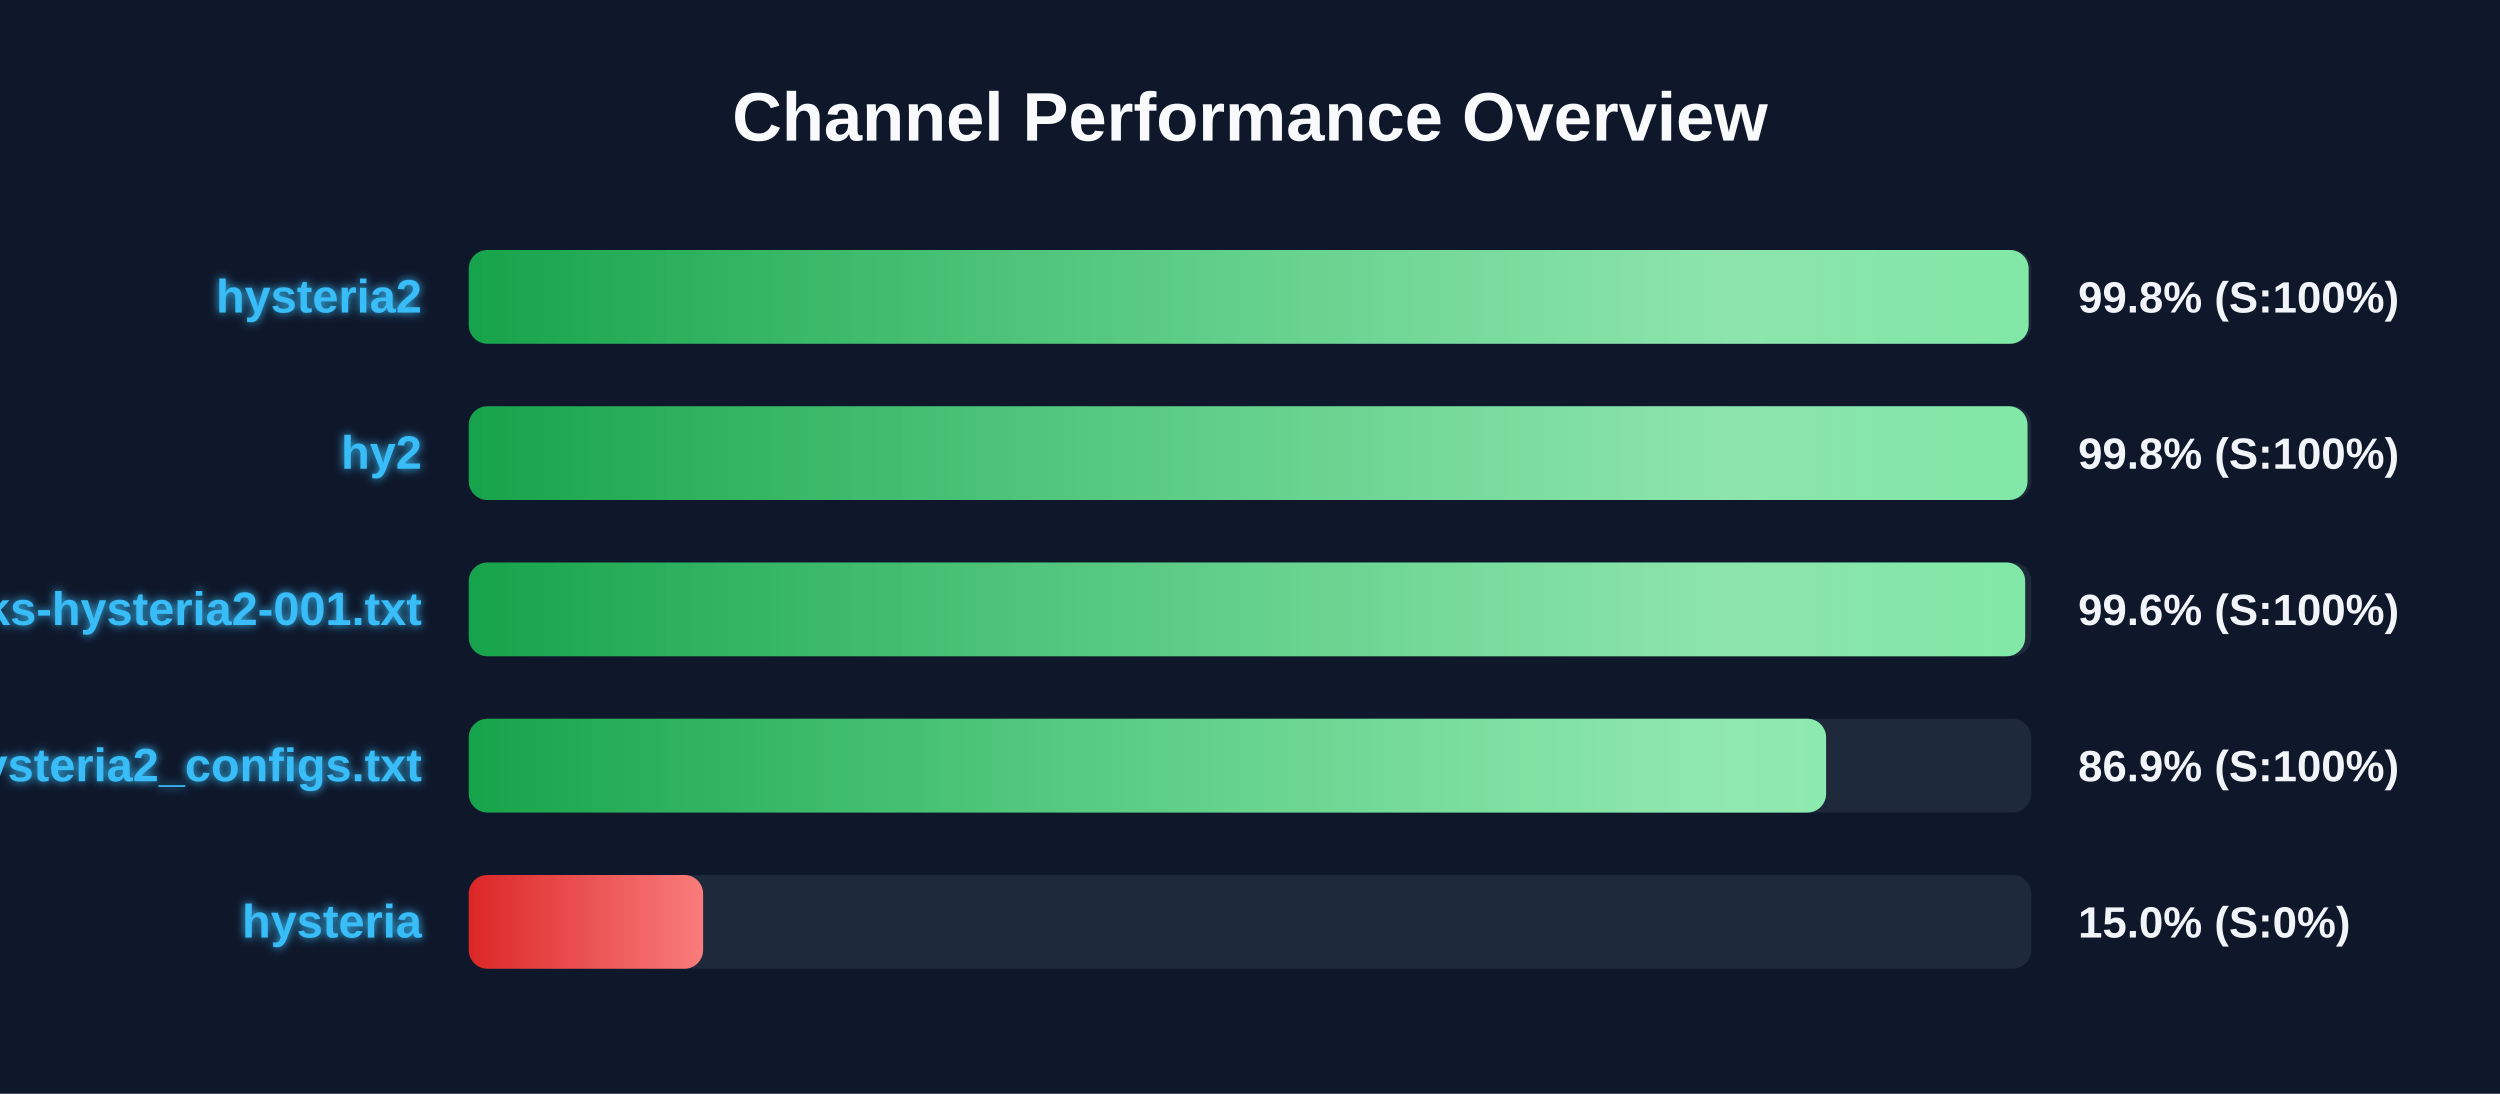
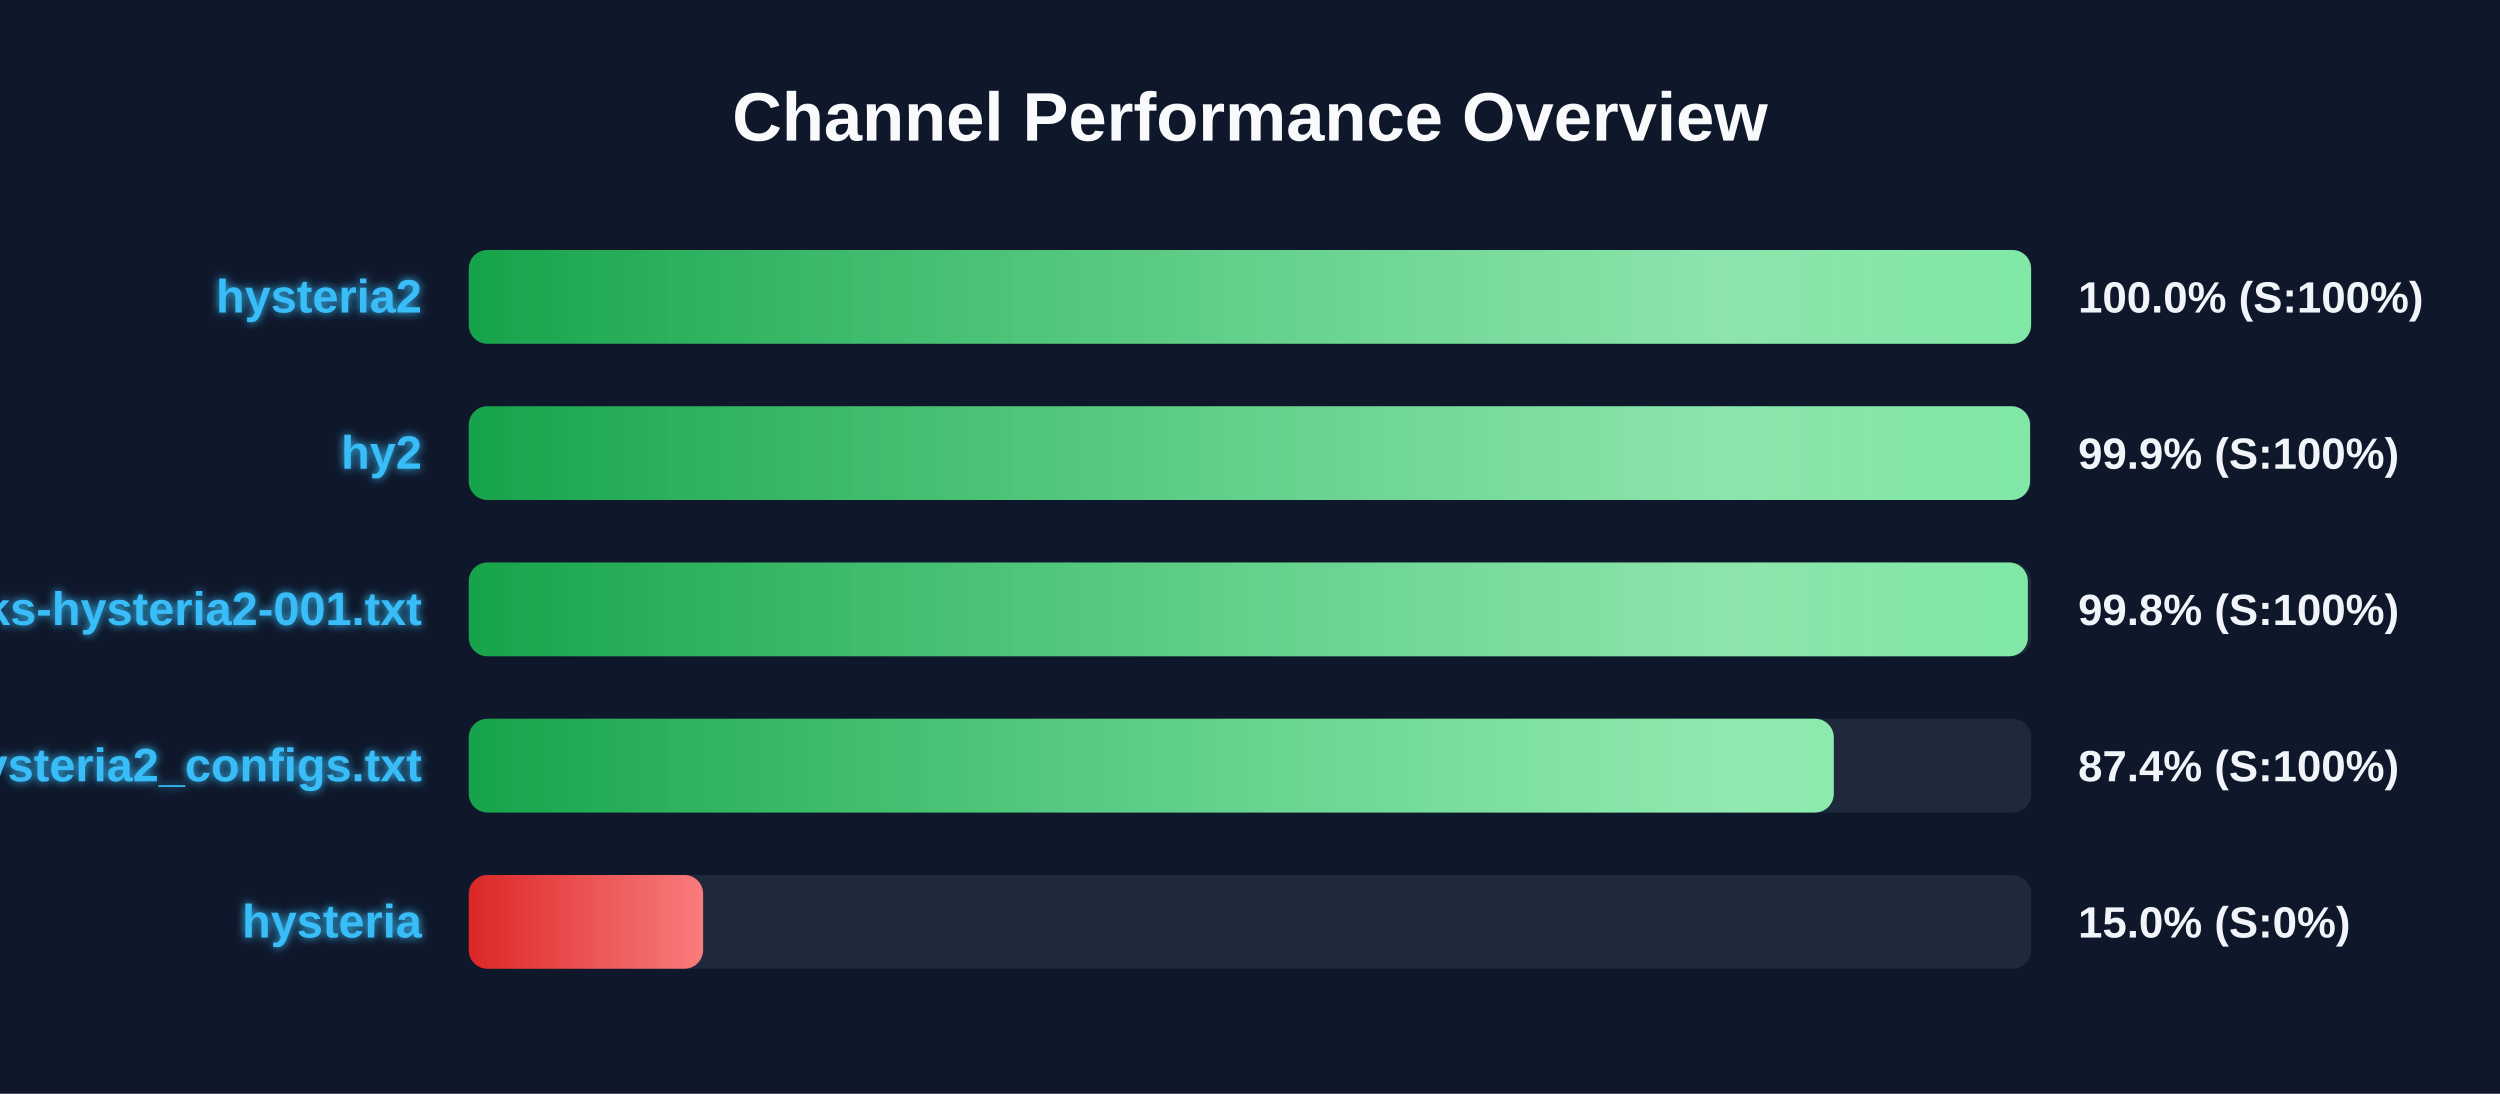
<svg xmlns="http://www.w3.org/2000/svg" width="800" height="350" version="1.1">
  <defs>
    <linearGradient id="grad-green" x1="0%" y1="0%" x2="100%" y2="0%">
      <stop offset="0%" stop-color="#16a34a" />
      <stop offset="100%" stop-color="#4ade80" />
    </linearGradient>
    <linearGradient id="grad-yellow" x1="0%" y1="0%" x2="100%" y2="0%">
      <stop offset="0%" stop-color="#ca8a04" />
      <stop offset="100%" stop-color="#fde047" />
    </linearGradient>
    <linearGradient id="grad-red" x1="0%" y1="0%" x2="100%" y2="0%">
      <stop offset="0%" stop-color="#dc2626" />
      <stop offset="100%" stop-color="#f87171" />
    </linearGradient>
    <linearGradient id="shimmer" x1="0%" y1="0%" x2="100%" y2="0%">
      <stop offset="0%" stop-color="rgba(255,255,255,0)" />
      <stop offset="50%" stop-color="rgba(255,255,255,0.4)" />
      <stop offset="100%" stop-color="rgba(255,255,255,0)" />
    </linearGradient>
    <filter id="glow" x="-20%" y="-20%" width="140%" height="140%">
      <feGaussianBlur stdDeviation="1.5" result="blur" />
      <feComposite in="SourceGraphic" in2="blur" operator="over" />
    </filter>
  </defs>
  <style>
        .bg-rect { fill: #0f172a; }
        .title { font: bold 22px 'Segoe UI', Arial, sans-serif; fill: #f8fafc; }
        .row { font: bold 15px 'Segoe UI', Arial, sans-serif; fill: #38bdf8; filter: url(#glow); }
        .score { font: bold 14px 'Segoe UI', Arial, sans-serif; fill: #f1f5f9; }
        @keyframes shimmer-anim {
            0% { transform: translateX(-100%); }
            100% { transform: translateX(200%); }
        }
        .shimmer-rect {
            animation: shimmer-anim 2.5s infinite linear;
        }
    </style>
  <rect width="100%" height="100%" class="bg-rect" />
  <text x="400" y="45" text-anchor="middle" class="title">Channel Performance Overview</text>
  <rect x="150" y="80" width="500" height="30" fill="#1e293b" rx="6" />
  <clipPath id="clip-0">
-     <rect x="150" y="80" width="499.15" height="30" rx="6" />
+     <rect x="150" y="80" width="499.95" height="30" rx="6" />
  </clipPath>
-   <rect x="150" y="80" width="499.15" height="30" fill="url(#grad-green)" rx="6" />
+   <rect x="150" y="80" width="499.95" height="30" fill="url(#grad-green)" rx="6" />
  <g clip-path="url(#clip-0)">
    <rect x="150" y="80" width="100%" height="30" fill="url(#shimmer)" class="shimmer-rect" />
  </g>
  <text x="135" y="100" text-anchor="end" class="row">hysteria2</text>
-   <text x="665" y="100" text-anchor="start" class="score">99.8% (S:100%)</text>
+   <text x="665" y="100" text-anchor="start" class="score">100.0% (S:100%)</text>
  <rect x="150" y="130" width="500" height="30" fill="#1e293b" rx="6" />
  <clipPath id="clip-1">
-     <rect x="150" y="130" width="498.8" height="30" rx="6" />
+     <rect x="150" y="130" width="499.6" height="30" rx="6" />
  </clipPath>
-   <rect x="150" y="130" width="498.8" height="30" fill="url(#grad-green)" rx="6" />
+   <rect x="150" y="130" width="499.6" height="30" fill="url(#grad-green)" rx="6" />
  <g clip-path="url(#clip-1)">
    <rect x="150" y="130" width="100%" height="30" fill="url(#shimmer)" class="shimmer-rect" />
  </g>
  <text x="135" y="150" text-anchor="end" class="row">hy2</text>
-   <text x="665" y="150" text-anchor="start" class="score">99.8% (S:100%)</text>
+   <text x="665" y="150" text-anchor="start" class="score">99.9% (S:100%)</text>
  <rect x="150" y="180" width="500" height="30" fill="#1e293b" rx="6" />
  <clipPath id="clip-2">
-     <rect x="150" y="180" width="498.05" height="30" rx="6" />
+     <rect x="150" y="180" width="498.9" height="30" rx="6" />
  </clipPath>
-   <rect x="150" y="180" width="498.05" height="30" fill="url(#grad-green)" rx="6" />
+   <rect x="150" y="180" width="498.9" height="30" fill="url(#grad-green)" rx="6" />
  <g clip-path="url(#clip-2)">
    <rect x="150" y="180" width="100%" height="30" fill="url(#shimmer)" class="shimmer-rect" />
  </g>
  <text x="135" y="200" text-anchor="end" class="row">EbraSha-Protocol-Chunks-hysteria2-001.txt</text>
-   <text x="665" y="200" text-anchor="start" class="score">99.6% (S:100%)</text>
+   <text x="665" y="200" text-anchor="start" class="score">99.8% (S:100%)</text>
  <rect x="150" y="230" width="500" height="30" fill="#1e293b" rx="6" />
  <clipPath id="clip-3">
-     <rect x="150" y="230" width="434.35" height="30" rx="6" />
+     <rect x="150" y="230" width="436.8" height="30" rx="6" />
  </clipPath>
-   <rect x="150" y="230" width="434.35" height="30" fill="url(#grad-green)" rx="6" />
+   <rect x="150" y="230" width="436.8" height="30" fill="url(#grad-green)" rx="6" />
  <g clip-path="url(#clip-3)">
    <rect x="150" y="230" width="100%" height="30" fill="url(#shimmer)" class="shimmer-rect" />
  </g>
  <text x="135" y="250" text-anchor="end" class="row">hysteria2_configs.txt</text>
-   <text x="665" y="250" text-anchor="start" class="score">86.9% (S:100%)</text>
+   <text x="665" y="250" text-anchor="start" class="score">87.4% (S:100%)</text>
  <rect x="150" y="280" width="500" height="30" fill="#1e293b" rx="6" />
  <clipPath id="clip-4">
    <rect x="150" y="280" width="75.0" height="30" rx="6" />
  </clipPath>
  <rect x="150" y="280" width="75.0" height="30" fill="url(#grad-red)" rx="6" />
  <g clip-path="url(#clip-4)">
    <rect x="150" y="280" width="100%" height="30" fill="url(#shimmer)" class="shimmer-rect" />
  </g>
  <text x="135" y="300" text-anchor="end" class="row">hysteria</text>
  <text x="665" y="300" text-anchor="start" class="score">15.0% (S:0%)</text>
</svg>
